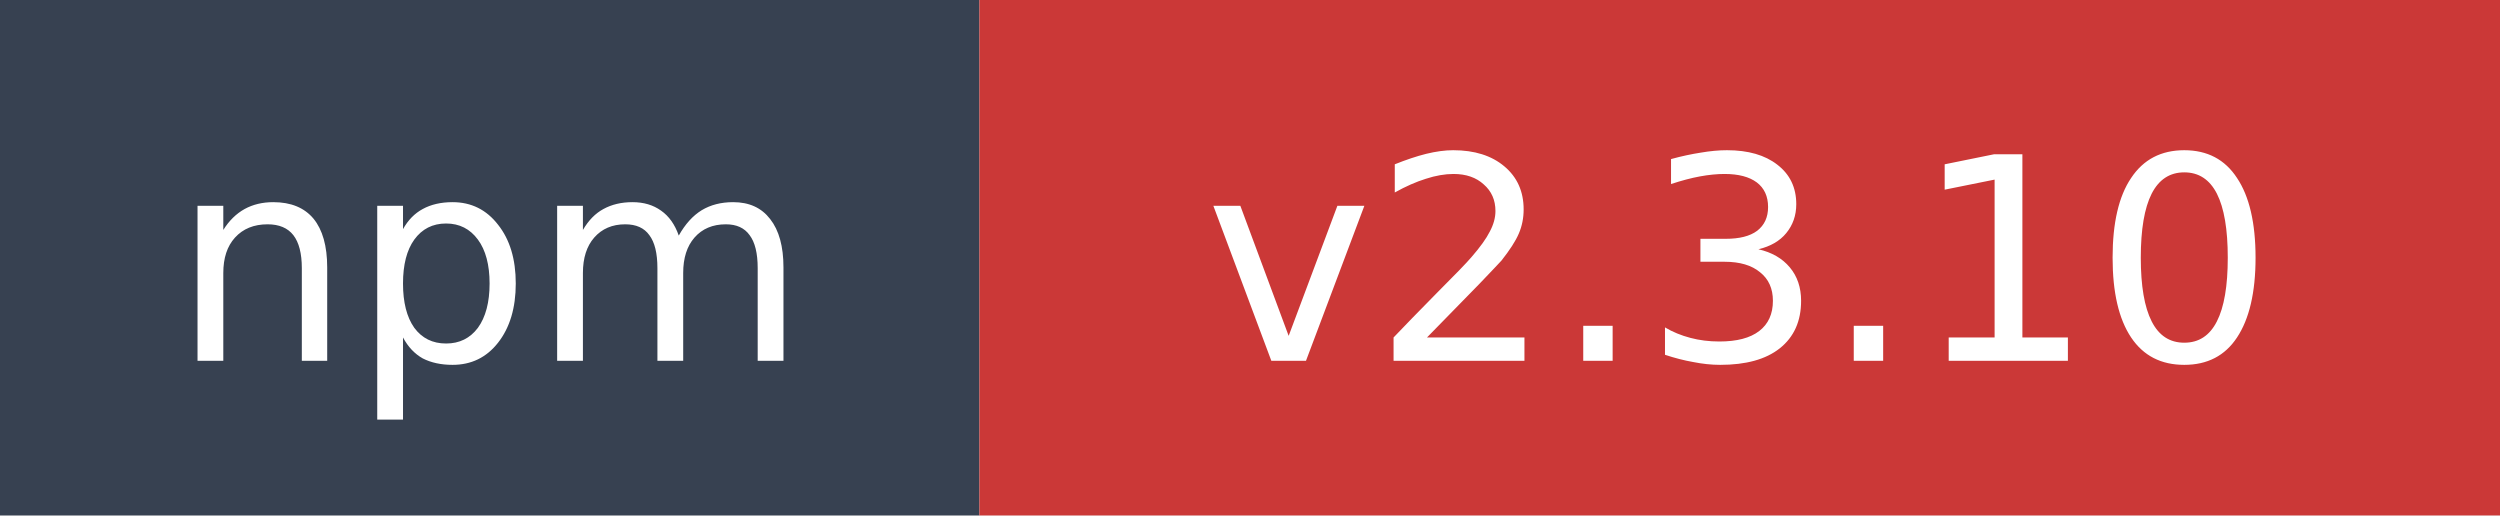
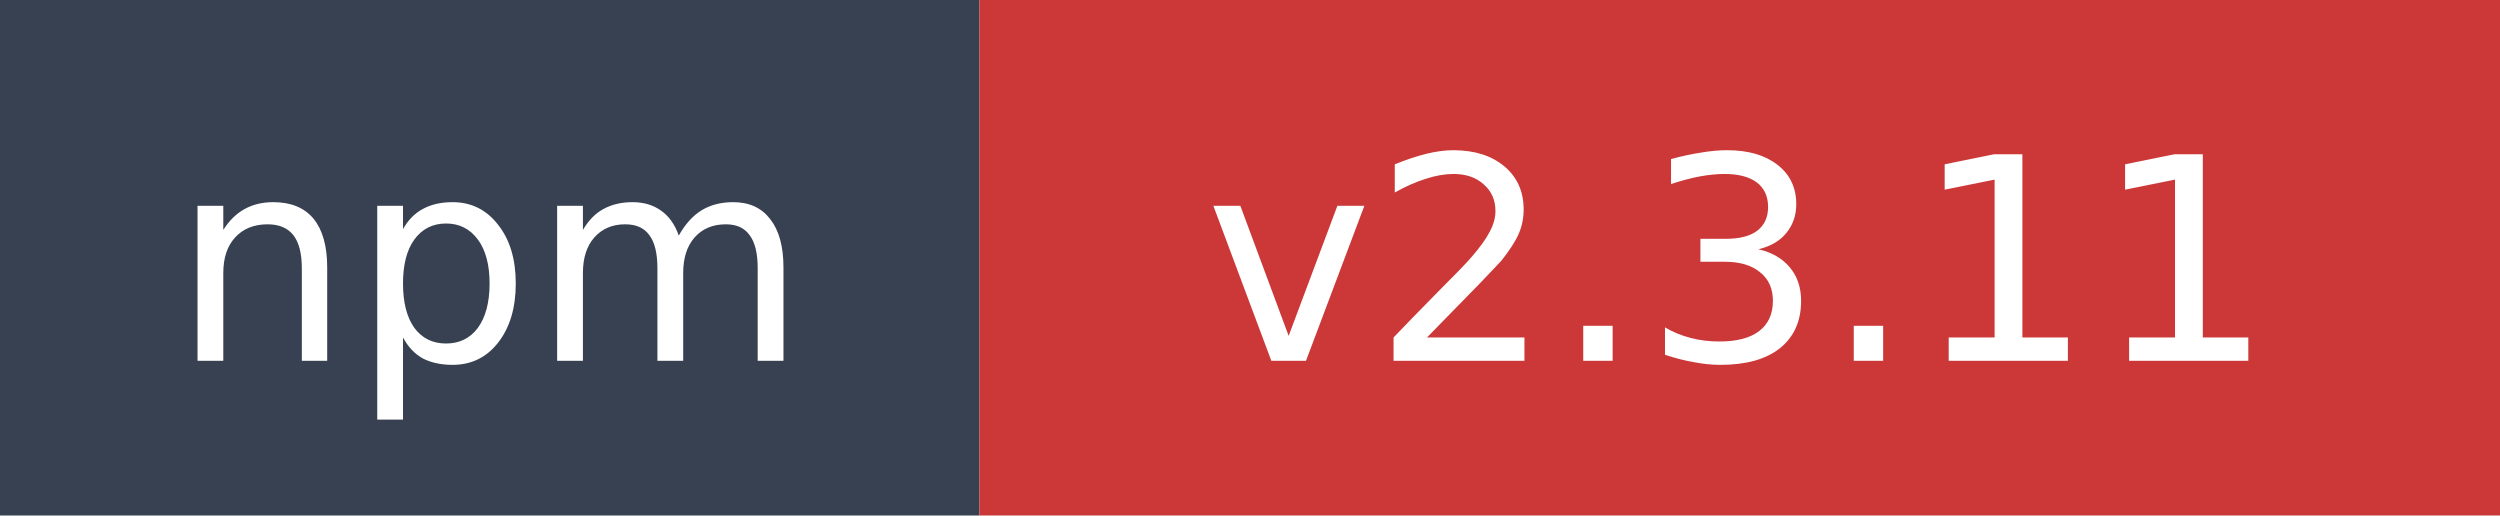
- <svg xmlns="http://www.w3.org/2000/svg" width="97" height="20" role="img" aria-label="npm: v2.3.10">
+ <svg xmlns="http://www.w3.org/2000/svg" width="97" height="20" role="img" aria-label="npm: v2.3.11">
  <rect width="38" height="20" fill="#374151" />
  <rect x="38" width="59" height="20" fill="#cb3837" />
  <text x="19" y="14" fill="#ffffff" font-family="Verdana,Geneva,DejaVu Sans,sans-serif" font-size="11" text-anchor="middle">npm</text>
-   <text x="67.5" y="14" fill="#ffffff" font-family="Verdana,Geneva,DejaVu Sans,sans-serif" font-size="11" text-anchor="middle">v2.3.10</text>
+   <text x="67.5" y="14" fill="#ffffff" font-family="Verdana,Geneva,DejaVu Sans,sans-serif" font-size="11" text-anchor="middle">v2.3.11</text>
</svg>
